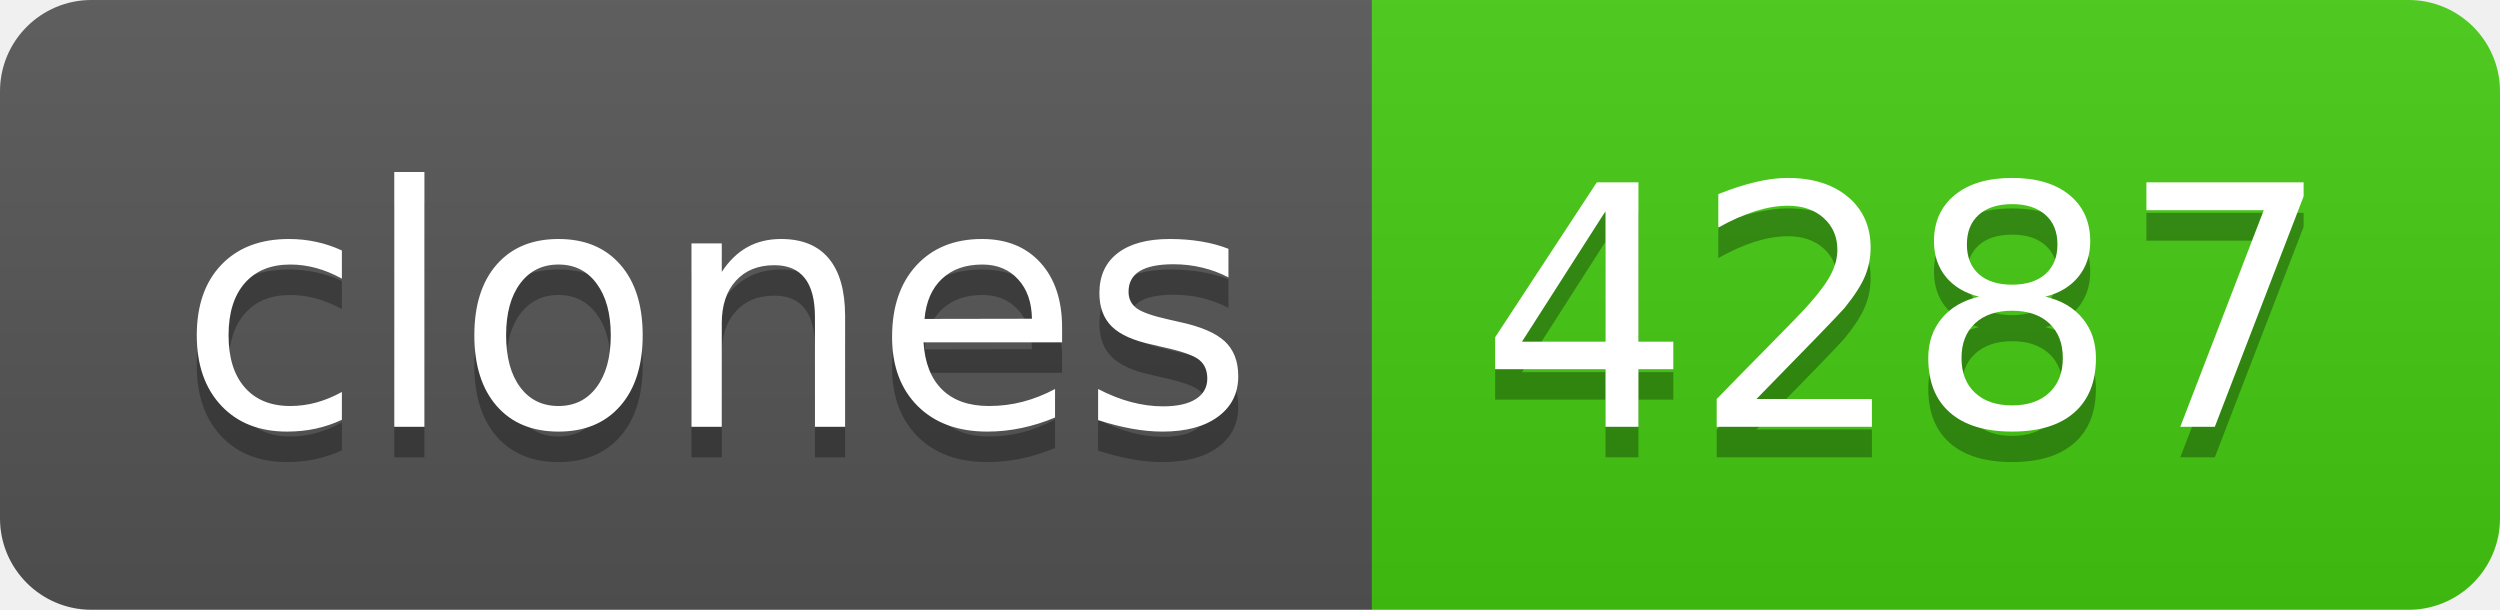
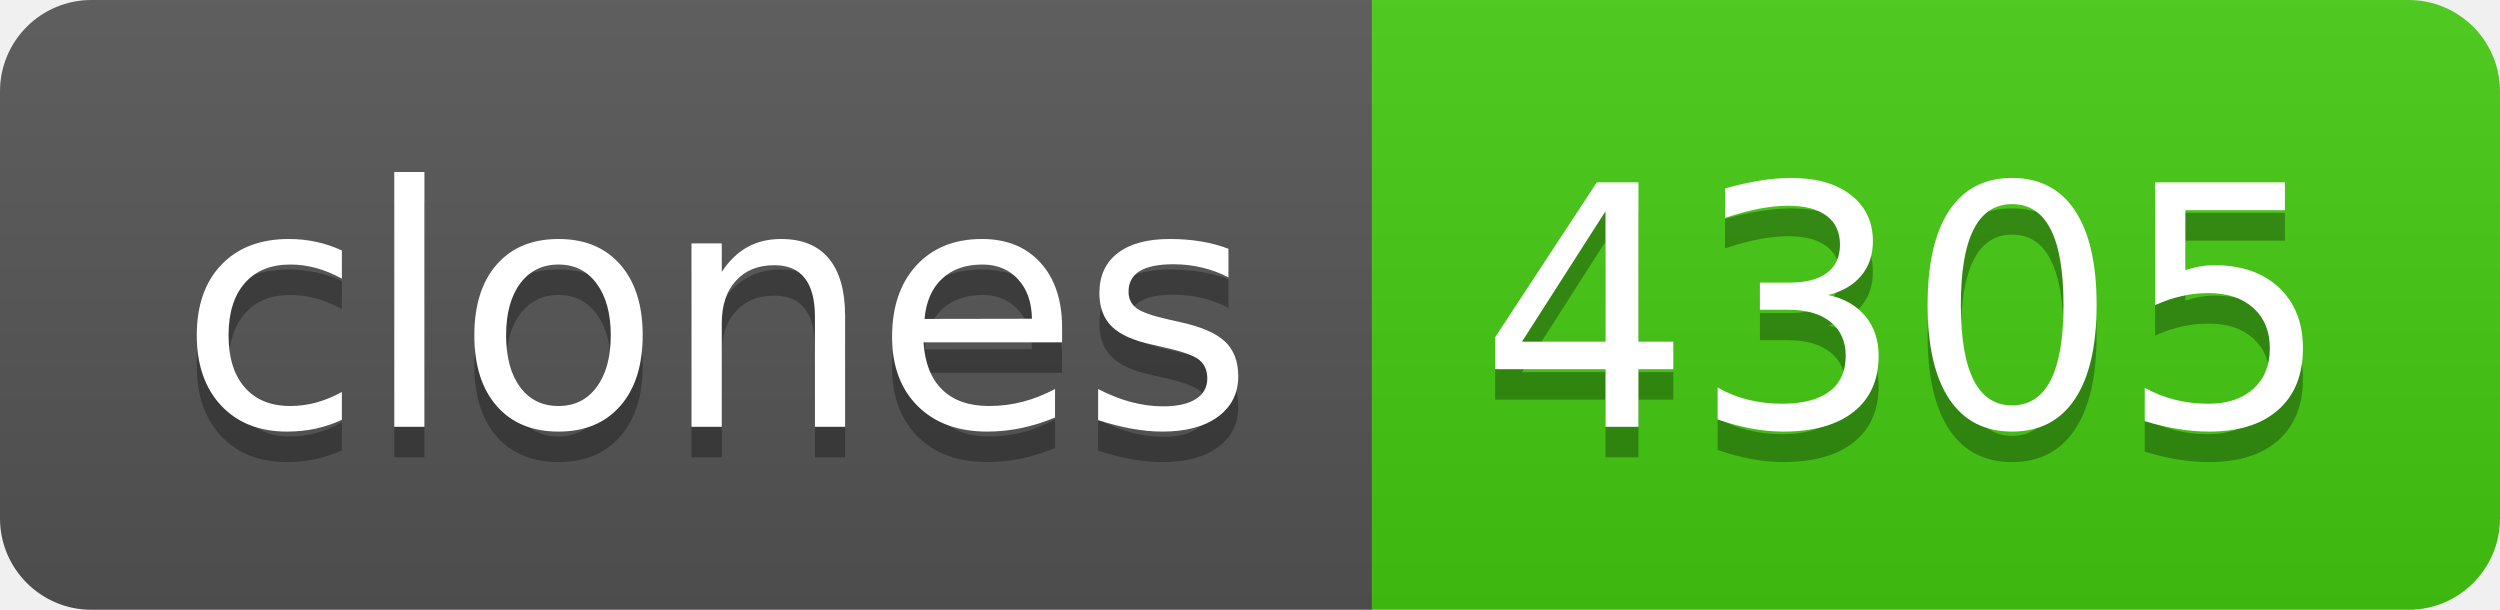
- <svg xmlns="http://www.w3.org/2000/svg" width="82" height="20" role="img" aria-label="clones: 4287">
+ <svg xmlns="http://www.w3.org/2000/svg" width="82" height="20" role="img" aria-label="clones: 4305">
  <linearGradient id="s" x2="0" y2="100%">
    <stop offset="0" stop-color="#bbb" stop-opacity=".1" />
    <stop offset="1" stop-opacity=".1" />
  </linearGradient>
  <clipPath id="r">
    <rect width="82" height="20" rx="3" fill="#fff" />
  </clipPath>
  <g clip-path="url(#r)">
    <rect width="45" height="20" fill="#555" />
    <rect x="45" width="37" height="20" fill="#4c1" />
    <rect width="82" height="20" fill="url(#s)" />
  </g>
  <g fill="#fff" text-anchor="middle" font-family="Verdana,Geneva,DejaVu Sans,sans-serif" text-rendering="geometricPrecision" font-size="110">
    <text aria-hidden="true" x="235" y="150" fill="#010101" fill-opacity=".3" transform="scale(.1)" textLength="350">clones</text>
    <text x="235" y="140" transform="scale(.1)" fill="#fff" textLength="350">clones</text>
-     <text aria-hidden="true" x="625" y="150" fill="#010101" fill-opacity=".3" transform="scale(.1)" textLength="270">4287</text>
-     <text x="625" y="140" transform="scale(.1)" fill="#fff" textLength="270">4287</text>
+     <text aria-hidden="true" x="625" y="150" fill="#010101" fill-opacity=".3" transform="scale(.1)" textLength="270">4305</text>
+     <text x="625" y="140" transform="scale(.1)" fill="#fff" textLength="270">4305</text>
  </g>
</svg>
